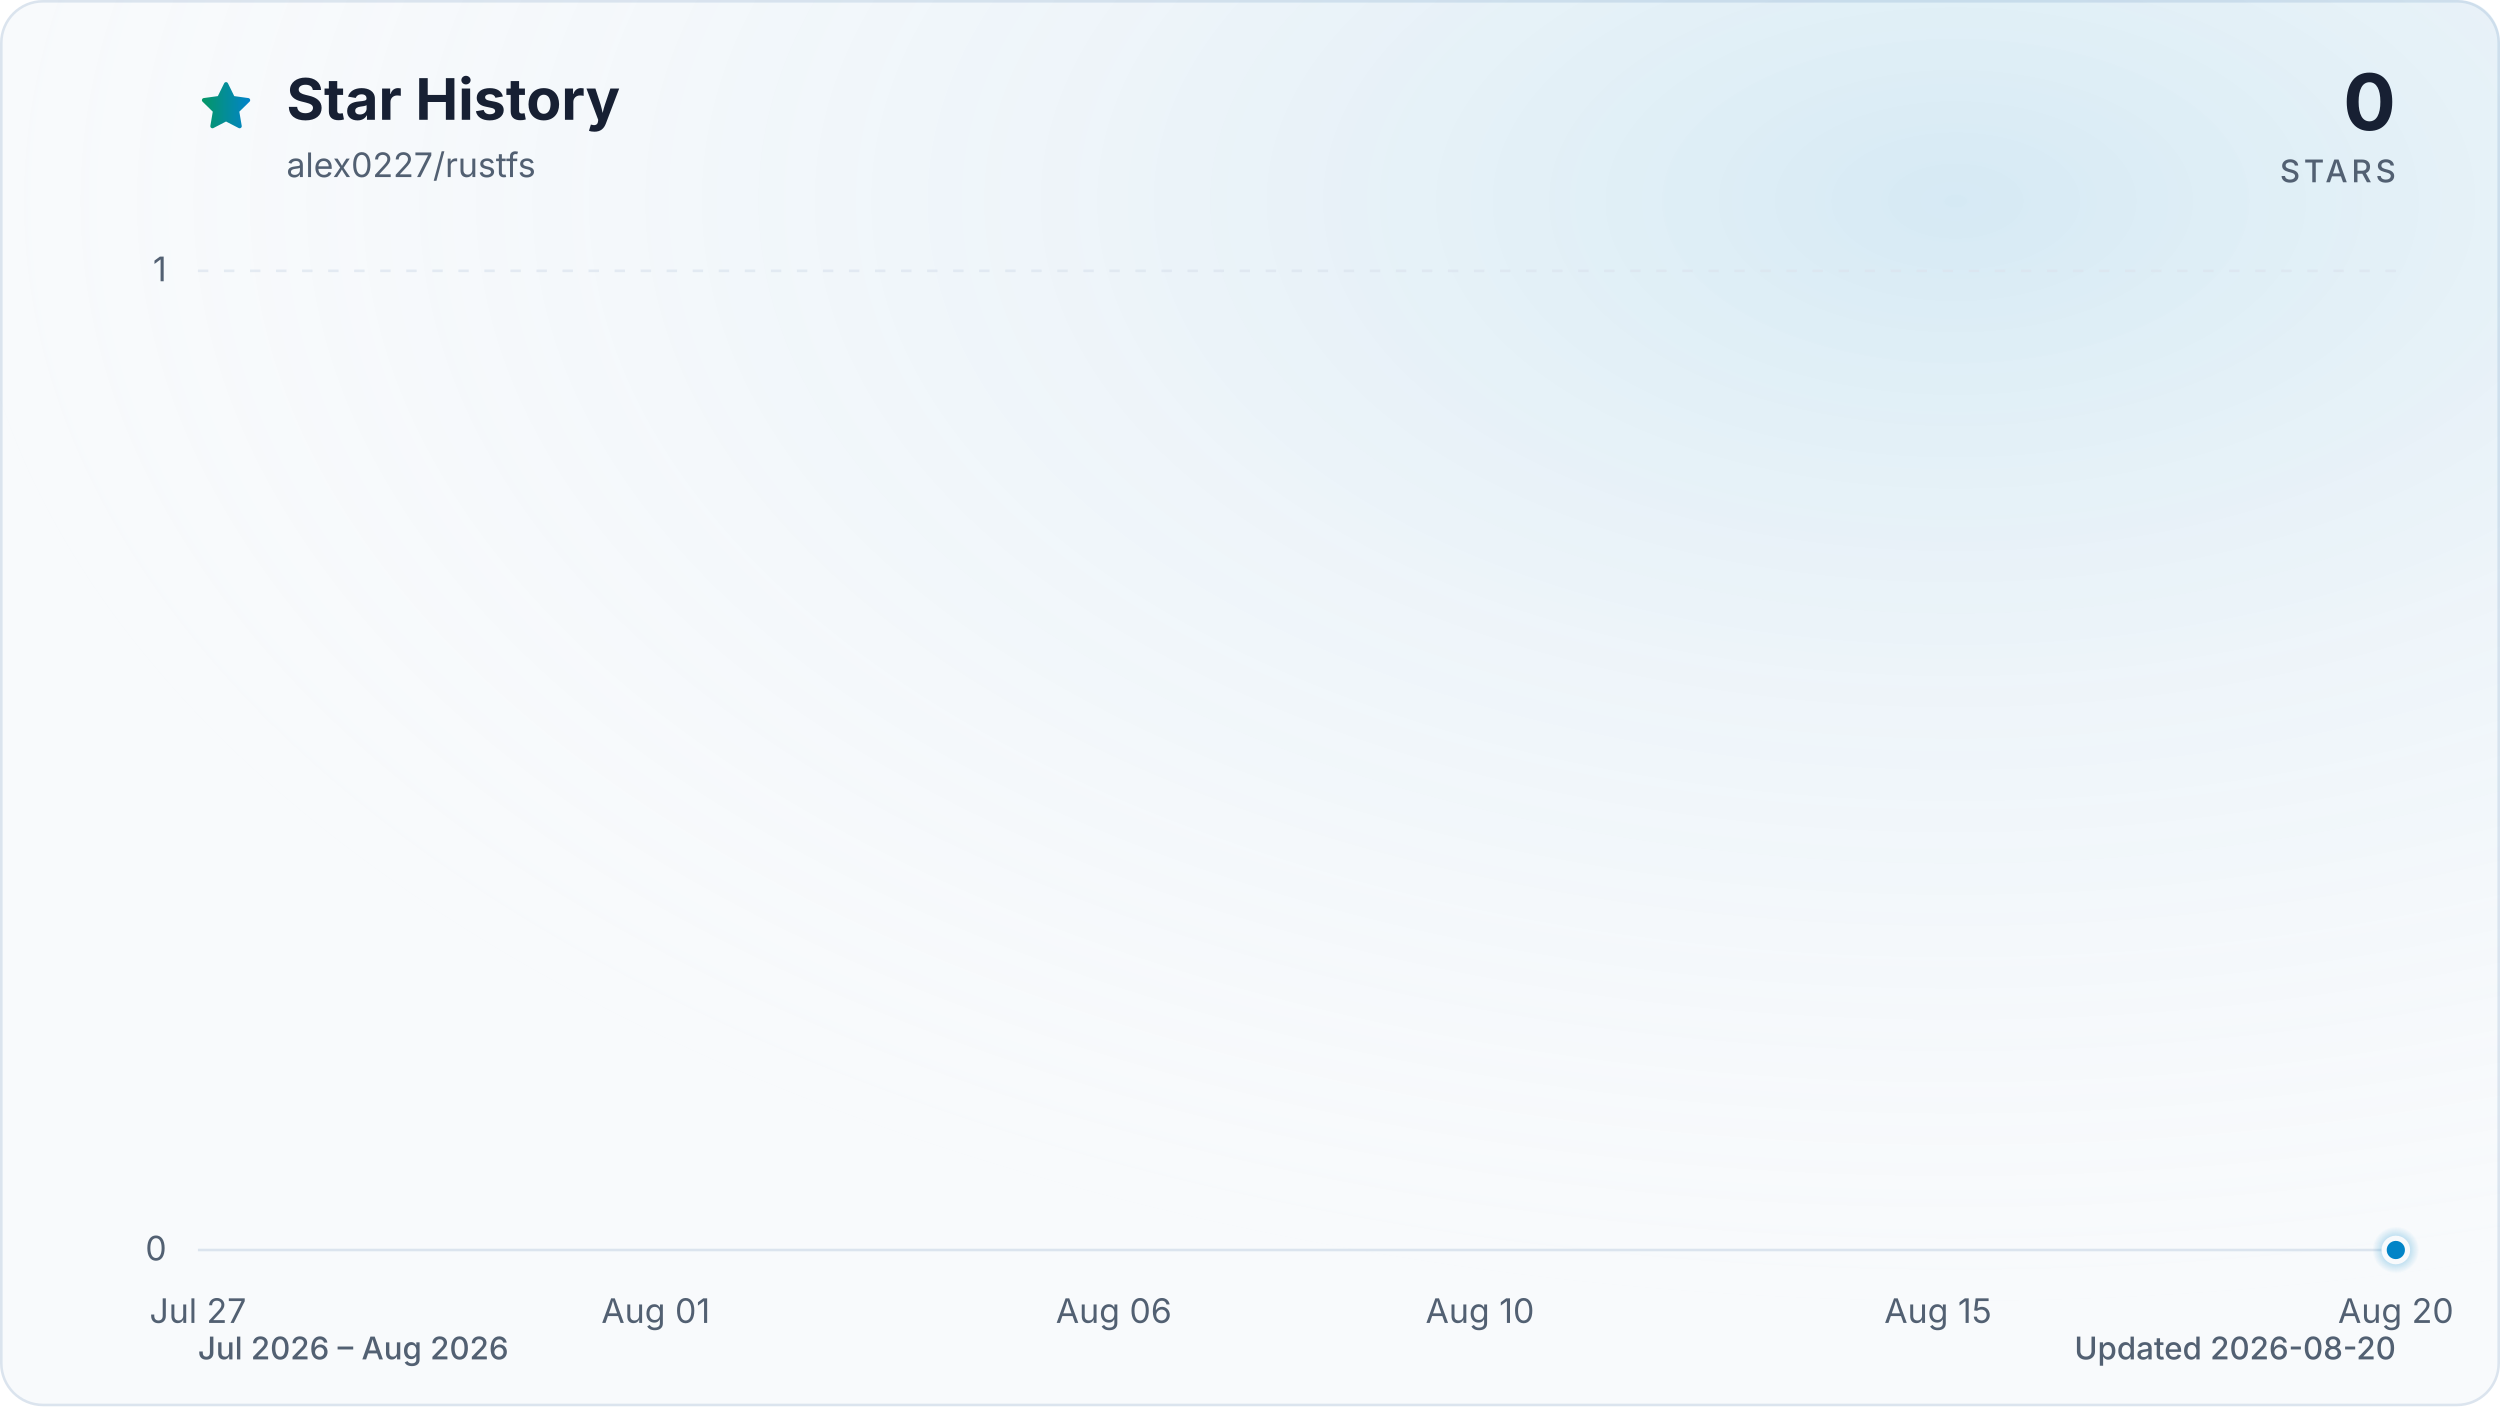
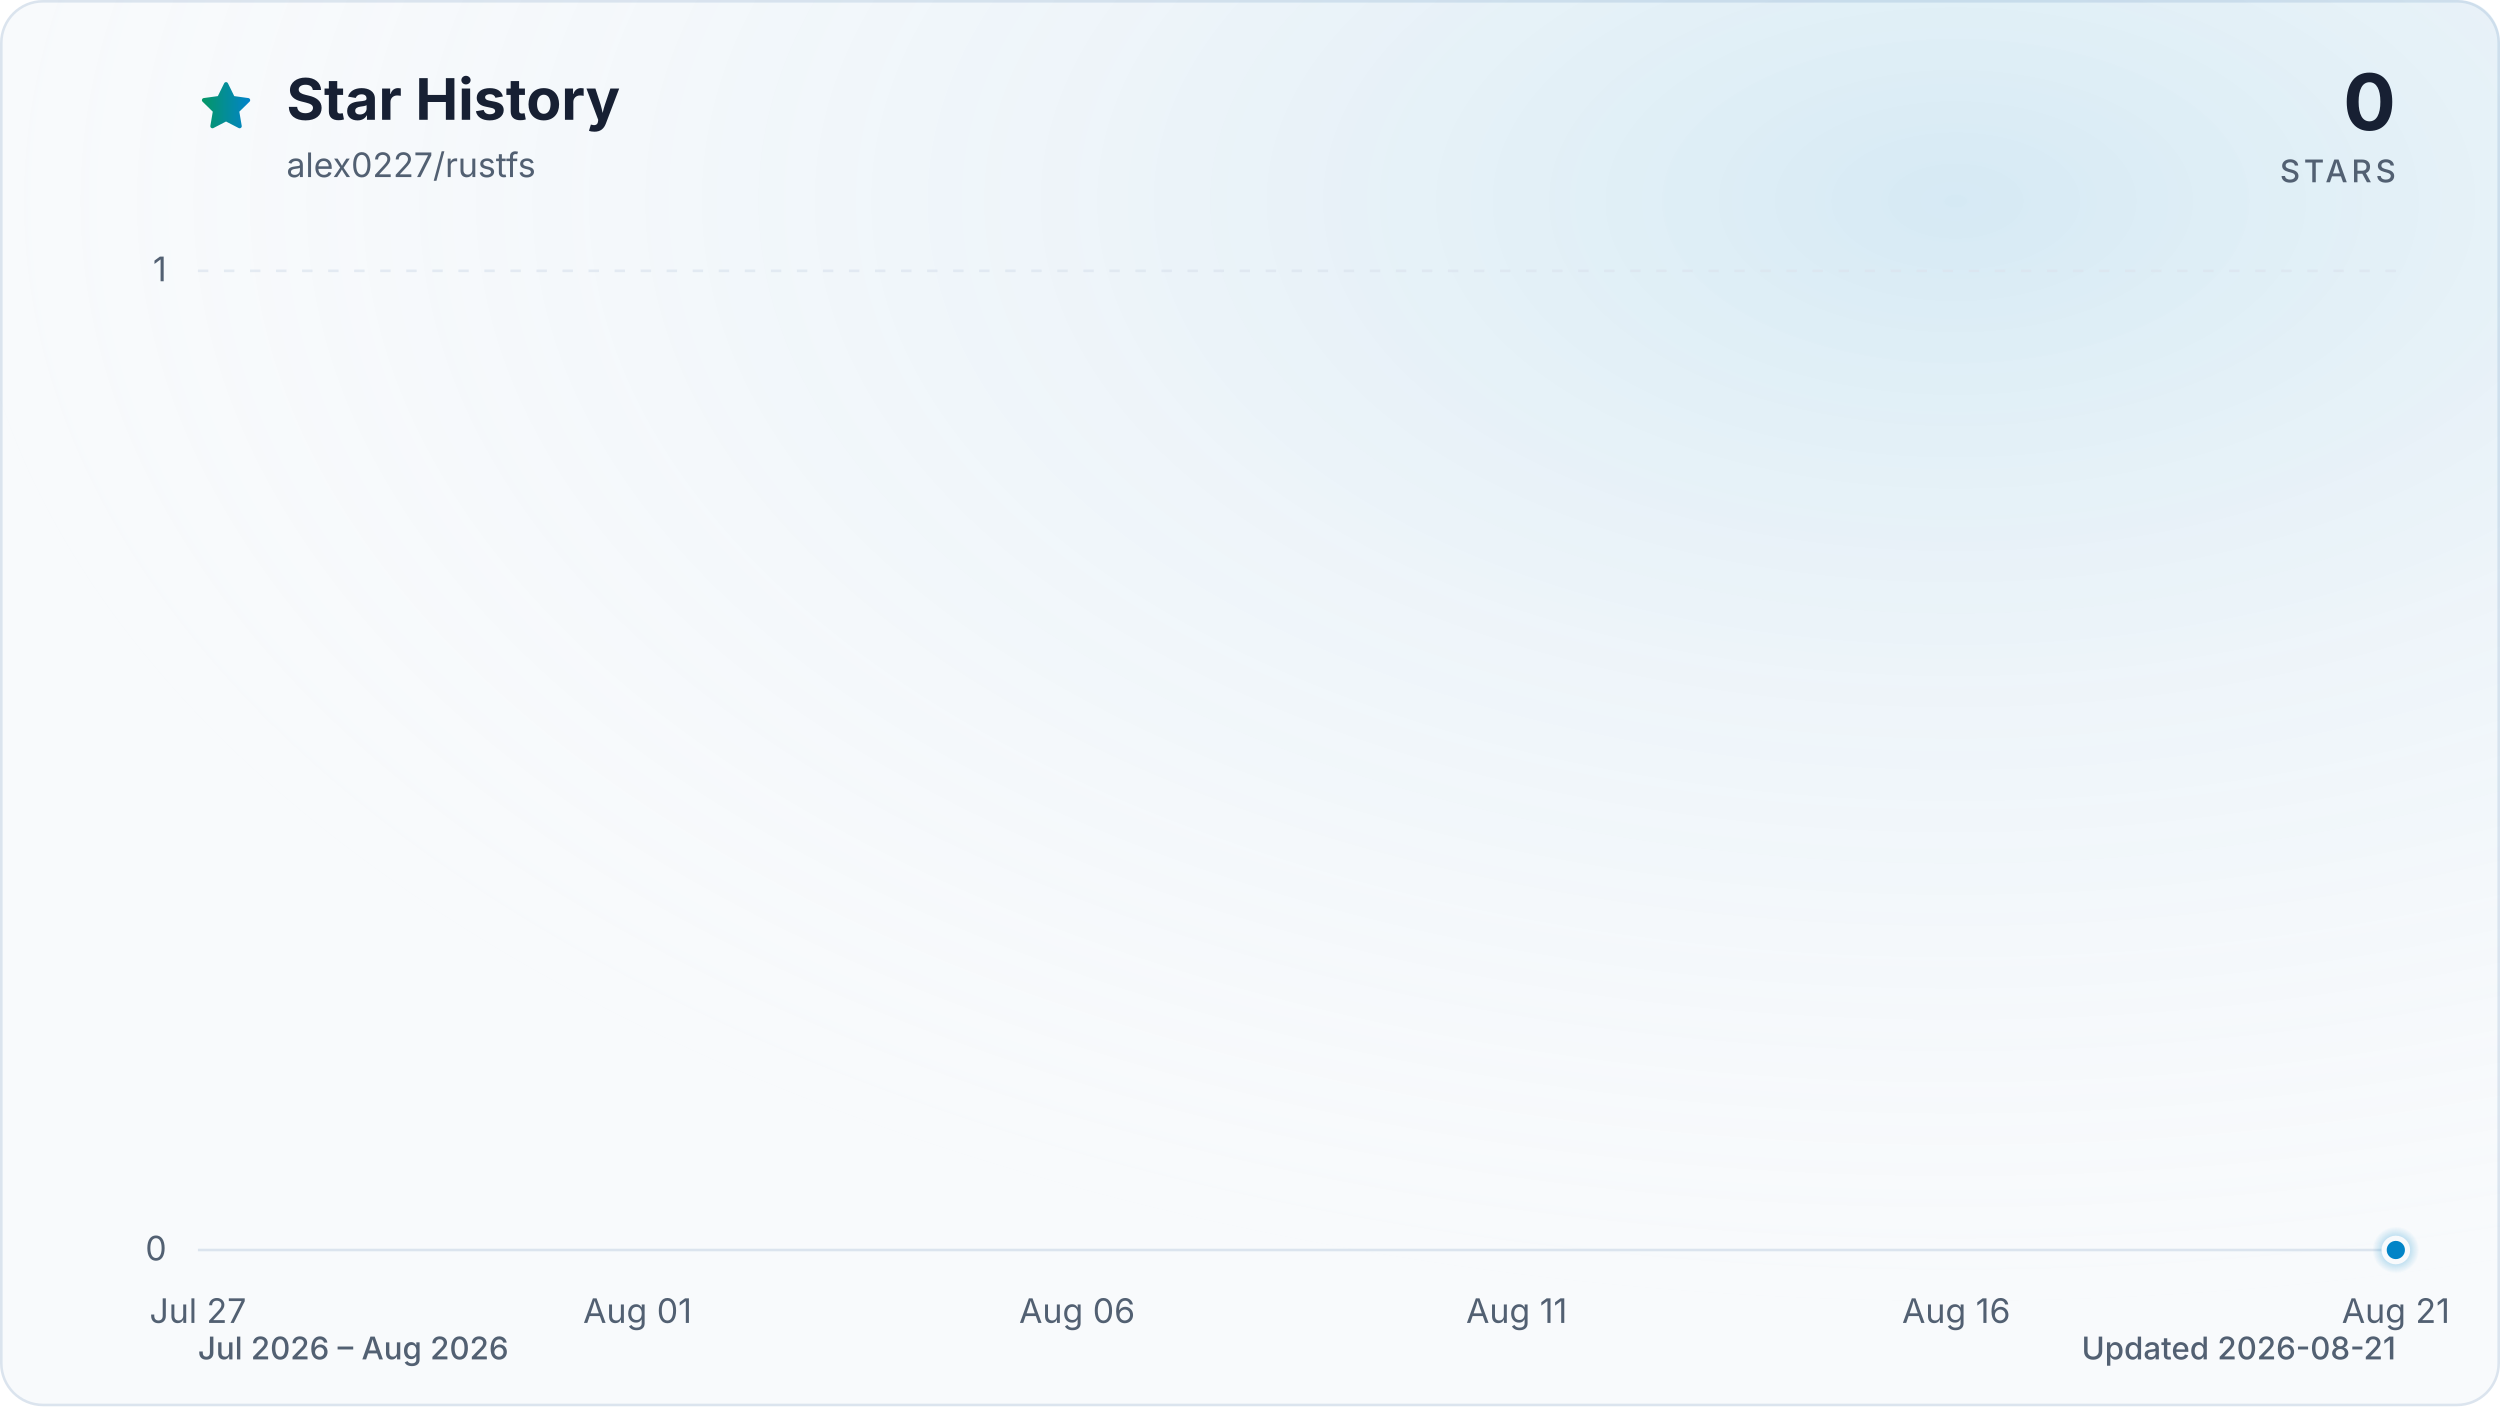
<svg xmlns="http://www.w3.org/2000/svg" viewBox="0 0 960 540" role="img" aria-labelledby="title description" data-style="gradient" data-variant="glow" data-animated="true">
  <defs>
    <linearGradient id="trend" x1="0" y1="0" x2="1" y2="0">
      <stop offset="0%" stop-color="#059669" />
      <stop offset="100%" stop-color="#0284c7" />
    </linearGradient>
    <linearGradient id="area" x1="0" y1="0" x2="0" y2="1">
      <stop offset="0%" stop-color="#059669" stop-opacity="0.30" />
      <stop offset="55%" stop-color="#0284c7" stop-opacity="0.10" />
      <stop offset="100%" stop-color="#0284c7" stop-opacity="0.01" />
    </linearGradient>
    <radialGradient id="marker-halo" cx="50%" cy="50%" r="50%">
      <stop offset="0%" stop-color="#0284c7" stop-opacity="0.55" />
      <stop offset="100%" stop-color="#0284c7" stop-opacity="0" />
    </radialGradient>
    <radialGradient id="surface-glow" cx="78%" cy="14%" r="80%">
      <stop offset="0%" stop-color="#0284c7" stop-opacity="0.14" />
      <stop offset="100%" stop-color="#f8fafc" stop-opacity="0" />
    </radialGradient>
    <filter id="trend-glow" x="-20%" y="-20%" width="140%" height="140%">
      <feGaussianBlur stdDeviation="7" />
    </filter>
  </defs>
  <style>
.trend-enter{transform-box:fill-box;transform-origin:center;animation:trend-enter 520ms cubic-bezier(0.16,1,0.3,1)}
.marker-enter{transform-box:fill-box;transform-origin:center;animation:marker-enter 320ms cubic-bezier(0.16,1,0.3,1) 200ms both}
.marker-pulse{transform-box:fill-box;transform-origin:center;animation:marker-pulse 2.6s ease-out infinite}
@keyframes trend-enter{from{opacity:.35;transform:translateY(10px)}to{opacity:1;transform:translateY(0)}}
@keyframes marker-enter{from{opacity:0;transform:scale(.4)}to{opacity:1;transform:scale(1)}}
@keyframes marker-pulse{0%{opacity:.5;transform:scale(.7)}70%,100%{opacity:0;transform:scale(2.1)}}
@media (prefers-reduced-motion:reduce){.trend-enter,.marker-enter,.marker-pulse{animation:none!important}}
@media (prefers-reduced-motion:reduce){.marker-pulse{opacity:0}}
</style>
  <rect x="0.5" y="0.5" width="959" height="539" fill="#f8fafc" stroke="#dbe4ee" stroke-width="1" rx="16" />
  <rect width="960" height="540" fill="url(#surface-glow)" rx="16" />
  <path d="M12 2.6l2.9 5.9 6.5.9-4.7 4.6 1.1 6.5-5.8-3-5.8 3 1.1-6.5-4.7-4.6 6.5-.9L12 2.6Z" transform="translate(76 30) scale(.9)" fill="url(#trend)" stroke="url(#trend)" stroke-width="1.8" stroke-linejoin="round" aria-hidden="true" />
  <text x="110" y="46" fill="#172033" font-family="ui-sans-serif, system-ui, -apple-system, BlinkMacSystemFont, 'Segoe UI', sans-serif" font-size="22" font-weight="700">Star History</text>
  <text x="110" y="68" fill="#526072" font-family="ui-sans-serif, system-ui, -apple-system, BlinkMacSystemFont, 'Segoe UI', sans-serif" font-size="13">alex0227/rustfs</text>
  <text x="920" y="50" fill="#172033" font-family="ui-sans-serif, system-ui, -apple-system, BlinkMacSystemFont, 'Segoe UI', sans-serif" font-size="30" font-weight="700" text-anchor="end">0</text>
  <text x="920" y="70" fill="#526072" font-family="ui-sans-serif, system-ui, -apple-system, BlinkMacSystemFont, 'Segoe UI', sans-serif" font-size="12" font-weight="500" letter-spacing="1.5" text-anchor="end">STARS</text>
  <line x1="76" y1="480.0" x2="920" y2="480.0" stroke="#dbe4ee" stroke-width="1" stroke-dasharray="0" opacity="1" />
  <text x="64" y="484.0" fill="#526072" font-family="ui-sans-serif, system-ui, -apple-system, BlinkMacSystemFont, 'Segoe UI', sans-serif" font-size="13" text-anchor="end">0</text>
  <line x1="76" y1="104.0" x2="920" y2="104.0" stroke="#dbe4ee" stroke-width="1" stroke-dasharray="4 6" opacity="0.7" />
  <text x="64" y="108.0" fill="#526072" font-family="ui-sans-serif, system-ui, -apple-system, BlinkMacSystemFont, 'Segoe UI', sans-serif" font-size="13" text-anchor="end">1</text>
  <text x="76.0" y="508" fill="#526072" font-family="ui-sans-serif, system-ui, -apple-system, BlinkMacSystemFont, 'Segoe UI', sans-serif" font-size="13" text-anchor="middle">Jul 27</text>
-   <text x="251.8" y="508" fill="#526072" font-family="ui-sans-serif, system-ui, -apple-system, BlinkMacSystemFont, 'Segoe UI', sans-serif" font-size="13" text-anchor="middle">Aug 01</text>
-   <text x="427.7" y="508" fill="#526072" font-family="ui-sans-serif, system-ui, -apple-system, BlinkMacSystemFont, 'Segoe UI', sans-serif" font-size="13" text-anchor="middle">Aug 06</text>
-   <text x="568.3" y="508" fill="#526072" font-family="ui-sans-serif, system-ui, -apple-system, BlinkMacSystemFont, 'Segoe UI', sans-serif" font-size="13" text-anchor="middle">Aug 10</text>
-   <text x="744.2" y="508" fill="#526072" font-family="ui-sans-serif, system-ui, -apple-system, BlinkMacSystemFont, 'Segoe UI', sans-serif" font-size="13" text-anchor="middle">Aug 15</text>
-   <text x="920.0" y="508" fill="#526072" font-family="ui-sans-serif, system-ui, -apple-system, BlinkMacSystemFont, 'Segoe UI', sans-serif" font-size="13" text-anchor="middle">Aug 20</text>
+   <text x="244.8" y="508" fill="#526072" font-family="ui-sans-serif, system-ui, -apple-system, BlinkMacSystemFont, 'Segoe UI', sans-serif" font-size="13" text-anchor="middle">Aug 01</text>
+   <text x="413.6" y="508" fill="#526072" font-family="ui-sans-serif, system-ui, -apple-system, BlinkMacSystemFont, 'Segoe UI', sans-serif" font-size="13" text-anchor="middle">Aug 06</text>
+   <text x="582.4" y="508" fill="#526072" font-family="ui-sans-serif, system-ui, -apple-system, BlinkMacSystemFont, 'Segoe UI', sans-serif" font-size="13" text-anchor="middle">Aug 11</text>
+   <text x="751.2" y="508" fill="#526072" font-family="ui-sans-serif, system-ui, -apple-system, BlinkMacSystemFont, 'Segoe UI', sans-serif" font-size="13" text-anchor="middle">Aug 16</text>
+   <text x="920.0" y="508" fill="#526072" font-family="ui-sans-serif, system-ui, -apple-system, BlinkMacSystemFont, 'Segoe UI', sans-serif" font-size="13" text-anchor="middle">Aug 21</text>
  <g class="trend-enter">
-     <path d="M 76.0 480.0 C 87.7 480.0, 99.4 480.0, 111.2 480.0 C 122.9 480.0, 134.6 480.0, 146.3 480.0 C 158.1 480.0, 169.8 480.0, 181.5 480.0 C 193.2 480.0, 204.9 480.0, 216.7 480.0 C 228.4 480.0, 240.1 480.0, 251.8 480.0 C 263.6 480.0, 275.3 480.0, 287.0 480.0 C 298.7 480.0, 310.4 480.0, 322.2 480.0 C 333.9 480.0, 345.6 480.0, 357.3 480.0 C 369.1 480.0, 380.8 480.0, 392.5 480.0 C 404.2 480.0, 415.9 480.0, 427.7 480.0 C 439.4 480.0, 451.1 480.0, 462.8 480.0 C 474.6 480.0, 486.3 480.0, 498.0 480.0 C 509.7 480.0, 521.4 480.0, 533.2 480.0 C 544.9 480.0, 556.6 480.0, 568.3 480.0 C 580.1 480.0, 591.8 480.0, 603.5 480.0 C 615.2 480.0, 626.9 480.0, 638.7 480.0 C 650.4 480.0, 662.1 480.0, 673.8 480.0 C 685.6 480.0, 697.3 480.0, 709.0 480.0 C 720.7 480.0, 732.4 480.0, 744.2 480.0 C 755.9 480.0, 767.6 480.0, 779.3 480.0 C 791.1 480.0, 802.8 480.0, 814.5 480.0 C 826.2 480.0, 837.9 480.0, 849.7 480.0 C 861.4 480.0, 873.1 480.0, 884.8 480.0 C 896.6 480.0, 908.3 480.0, 920.0 480.0 L 920.0 480.0 L 76.0 480.0 Z" fill="url(#area)" />
-     <path d="M 76.0 480.0 C 87.7 480.0, 99.4 480.0, 111.2 480.0 C 122.9 480.0, 134.6 480.0, 146.3 480.0 C 158.1 480.0, 169.8 480.0, 181.5 480.0 C 193.2 480.0, 204.9 480.0, 216.7 480.0 C 228.4 480.0, 240.1 480.0, 251.8 480.0 C 263.6 480.0, 275.3 480.0, 287.0 480.0 C 298.7 480.0, 310.4 480.0, 322.2 480.0 C 333.9 480.0, 345.6 480.0, 357.3 480.0 C 369.1 480.0, 380.8 480.0, 392.5 480.0 C 404.2 480.0, 415.9 480.0, 427.7 480.0 C 439.4 480.0, 451.1 480.0, 462.8 480.0 C 474.6 480.0, 486.3 480.0, 498.0 480.0 C 509.7 480.0, 521.4 480.0, 533.2 480.0 C 544.9 480.0, 556.6 480.0, 568.3 480.0 C 580.1 480.0, 591.8 480.0, 603.5 480.0 C 615.2 480.0, 626.9 480.0, 638.7 480.0 C 650.4 480.0, 662.1 480.0, 673.8 480.0 C 685.6 480.0, 697.3 480.0, 709.0 480.0 C 720.7 480.0, 732.4 480.0, 744.2 480.0 C 755.9 480.0, 767.6 480.0, 779.3 480.0 C 791.1 480.0, 802.8 480.0, 814.5 480.0 C 826.2 480.0, 837.9 480.0, 849.7 480.0 C 861.4 480.0, 873.1 480.0, 884.8 480.0 C 896.6 480.0, 908.3 480.0, 920.0 480.0" fill="none" stroke="url(#trend)" stroke-width="12" stroke-linecap="round" stroke-linejoin="round" opacity="0.16" filter="url(#trend-glow)" />
-     <path d="M 76.0 480.0 C 87.7 480.0, 99.4 480.0, 111.2 480.0 C 122.9 480.0, 134.6 480.0, 146.3 480.0 C 158.1 480.0, 169.8 480.0, 181.5 480.0 C 193.2 480.0, 204.9 480.0, 216.7 480.0 C 228.4 480.0, 240.1 480.0, 251.8 480.0 C 263.6 480.0, 275.3 480.0, 287.0 480.0 C 298.7 480.0, 310.4 480.0, 322.2 480.0 C 333.9 480.0, 345.6 480.0, 357.3 480.0 C 369.1 480.0, 380.8 480.0, 392.5 480.0 C 404.2 480.0, 415.9 480.0, 427.7 480.0 C 439.4 480.0, 451.1 480.0, 462.8 480.0 C 474.6 480.0, 486.3 480.0, 498.0 480.0 C 509.7 480.0, 521.4 480.0, 533.2 480.0 C 544.9 480.0, 556.6 480.0, 568.3 480.0 C 580.1 480.0, 591.8 480.0, 603.5 480.0 C 615.2 480.0, 626.9 480.0, 638.7 480.0 C 650.4 480.0, 662.1 480.0, 673.8 480.0 C 685.6 480.0, 697.3 480.0, 709.0 480.0 C 720.7 480.0, 732.4 480.0, 744.2 480.0 C 755.9 480.0, 767.6 480.0, 779.3 480.0 C 791.1 480.0, 802.8 480.0, 814.5 480.0 C 826.2 480.0, 837.9 480.0, 849.7 480.0 C 861.4 480.0, 873.1 480.0, 884.8 480.0 C 896.6 480.0, 908.3 480.0, 920.0 480.0" fill="none" stroke="url(#trend)" stroke-width="3" stroke-linecap="round" stroke-linejoin="round" />
+     <path d="M 76.0 480.0 C 87.3 480.0, 98.5 480.0, 109.8 480.0 C 121.0 480.0, 132.3 480.0, 143.5 480.0 C 154.8 480.0, 166.0 480.0, 177.3 480.0 C 188.5 480.0, 199.8 480.0, 211.0 480.0 C 222.3 480.0, 233.5 480.0, 244.8 480.0 C 256.1 480.0, 267.3 480.0, 278.6 480.0 C 289.8 480.0, 301.1 480.0, 312.3 480.0 C 323.6 480.0, 334.8 480.0, 346.1 480.0 C 357.3 480.0, 368.6 480.0, 379.8 480.0 C 391.1 480.0, 402.3 480.0, 413.6 480.0 C 424.9 480.0, 436.1 480.0, 447.4 480.0 C 458.6 480.0, 469.9 480.0, 481.1 480.0 C 492.4 480.0, 503.6 480.0, 514.9 480.0 C 526.1 480.0, 537.4 480.0, 548.6 480.0 C 559.9 480.0, 571.1 480.0, 582.4 480.0 C 593.7 480.0, 604.9 480.0, 616.2 480.0 C 627.4 480.0, 638.7 480.0, 649.9 480.0 C 661.2 480.0, 672.4 480.0, 683.7 480.0 C 694.9 480.0, 706.2 480.0, 717.4 480.0 C 728.7 480.0, 739.9 480.0, 751.2 480.0 C 762.5 480.0, 773.7 480.0, 785.0 480.0 C 796.2 480.0, 807.5 480.0, 818.7 480.0 C 830.0 480.0, 841.2 480.0, 852.5 480.0 C 863.7 480.0, 875.0 480.0, 886.2 480.0 C 897.5 480.0, 908.7 480.0, 920.0 480.0 L 920.0 480.0 L 76.0 480.0 Z" fill="url(#area)" />
+     <path d="M 76.0 480.0 C 87.3 480.0, 98.5 480.0, 109.8 480.0 C 121.0 480.0, 132.3 480.0, 143.5 480.0 C 154.8 480.0, 166.0 480.0, 177.3 480.0 C 188.5 480.0, 199.8 480.0, 211.0 480.0 C 222.3 480.0, 233.5 480.0, 244.8 480.0 C 256.1 480.0, 267.3 480.0, 278.6 480.0 C 289.8 480.0, 301.1 480.0, 312.3 480.0 C 323.6 480.0, 334.8 480.0, 346.1 480.0 C 357.3 480.0, 368.6 480.0, 379.8 480.0 C 391.1 480.0, 402.3 480.0, 413.6 480.0 C 424.9 480.0, 436.1 480.0, 447.4 480.0 C 458.6 480.0, 469.9 480.0, 481.1 480.0 C 492.4 480.0, 503.6 480.0, 514.9 480.0 C 526.1 480.0, 537.4 480.0, 548.6 480.0 C 559.9 480.0, 571.1 480.0, 582.4 480.0 C 593.7 480.0, 604.9 480.0, 616.2 480.0 C 627.4 480.0, 638.7 480.0, 649.9 480.0 C 661.2 480.0, 672.4 480.0, 683.7 480.0 C 694.9 480.0, 706.2 480.0, 717.4 480.0 C 728.7 480.0, 739.9 480.0, 751.2 480.0 C 762.5 480.0, 773.7 480.0, 785.0 480.0 C 796.2 480.0, 807.5 480.0, 818.7 480.0 C 830.0 480.0, 841.2 480.0, 852.5 480.0 C 863.7 480.0, 875.0 480.0, 886.2 480.0 C 897.5 480.0, 908.7 480.0, 920.0 480.0" fill="none" stroke="url(#trend)" stroke-width="12" stroke-linecap="round" stroke-linejoin="round" opacity="0.16" filter="url(#trend-glow)" />
+     <path d="M 76.0 480.0 C 87.3 480.0, 98.5 480.0, 109.8 480.0 C 121.0 480.0, 132.3 480.0, 143.5 480.0 C 154.8 480.0, 166.0 480.0, 177.3 480.0 C 188.5 480.0, 199.8 480.0, 211.0 480.0 C 222.3 480.0, 233.5 480.0, 244.8 480.0 C 256.1 480.0, 267.3 480.0, 278.6 480.0 C 289.8 480.0, 301.1 480.0, 312.3 480.0 C 323.6 480.0, 334.8 480.0, 346.1 480.0 C 357.3 480.0, 368.6 480.0, 379.8 480.0 C 391.1 480.0, 402.3 480.0, 413.6 480.0 C 424.9 480.0, 436.1 480.0, 447.4 480.0 C 458.6 480.0, 469.9 480.0, 481.1 480.0 C 492.4 480.0, 503.6 480.0, 514.9 480.0 C 526.1 480.0, 537.4 480.0, 548.6 480.0 C 559.9 480.0, 571.1 480.0, 582.4 480.0 C 593.7 480.0, 604.9 480.0, 616.2 480.0 C 627.4 480.0, 638.7 480.0, 649.9 480.0 C 661.2 480.0, 672.4 480.0, 683.7 480.0 C 694.9 480.0, 706.2 480.0, 717.4 480.0 C 728.7 480.0, 739.9 480.0, 751.2 480.0 C 762.5 480.0, 773.7 480.0, 785.0 480.0 C 796.2 480.0, 807.5 480.0, 818.7 480.0 C 830.0 480.0, 841.2 480.0, 852.5 480.0 C 863.7 480.0, 875.0 480.0, 886.2 480.0 C 897.5 480.0, 908.7 480.0, 920.0 480.0" fill="none" stroke="url(#trend)" stroke-width="3" stroke-linecap="round" stroke-linejoin="round" />
  </g>
  <g class="marker-enter">
    <circle class="marker-pulse" cx="920.0" cy="480.0" r="9" fill="url(#marker-halo)" />
    <circle cx="920.0" cy="480.0" r="4.5" fill="#0284c7" stroke="#f8fafc" stroke-width="2" />
  </g>
  <text x="76" y="522" fill="#526072" font-family="ui-sans-serif, system-ui, -apple-system, BlinkMacSystemFont, 'Segoe UI', sans-serif" font-size="12" font-weight="500">Jul 2026 – Aug 2026</text>
-   <text x="920" y="522" fill="#526072" font-family="ui-sans-serif, system-ui, -apple-system, BlinkMacSystemFont, 'Segoe UI', sans-serif" font-size="12" font-weight="500" text-anchor="end">Updated 2026-08-20</text>
+   <text x="920" y="522" fill="#526072" font-family="ui-sans-serif, system-ui, -apple-system, BlinkMacSystemFont, 'Segoe UI', sans-serif" font-size="12" font-weight="500" text-anchor="end">Updated 2026-08-21</text>
</svg>
